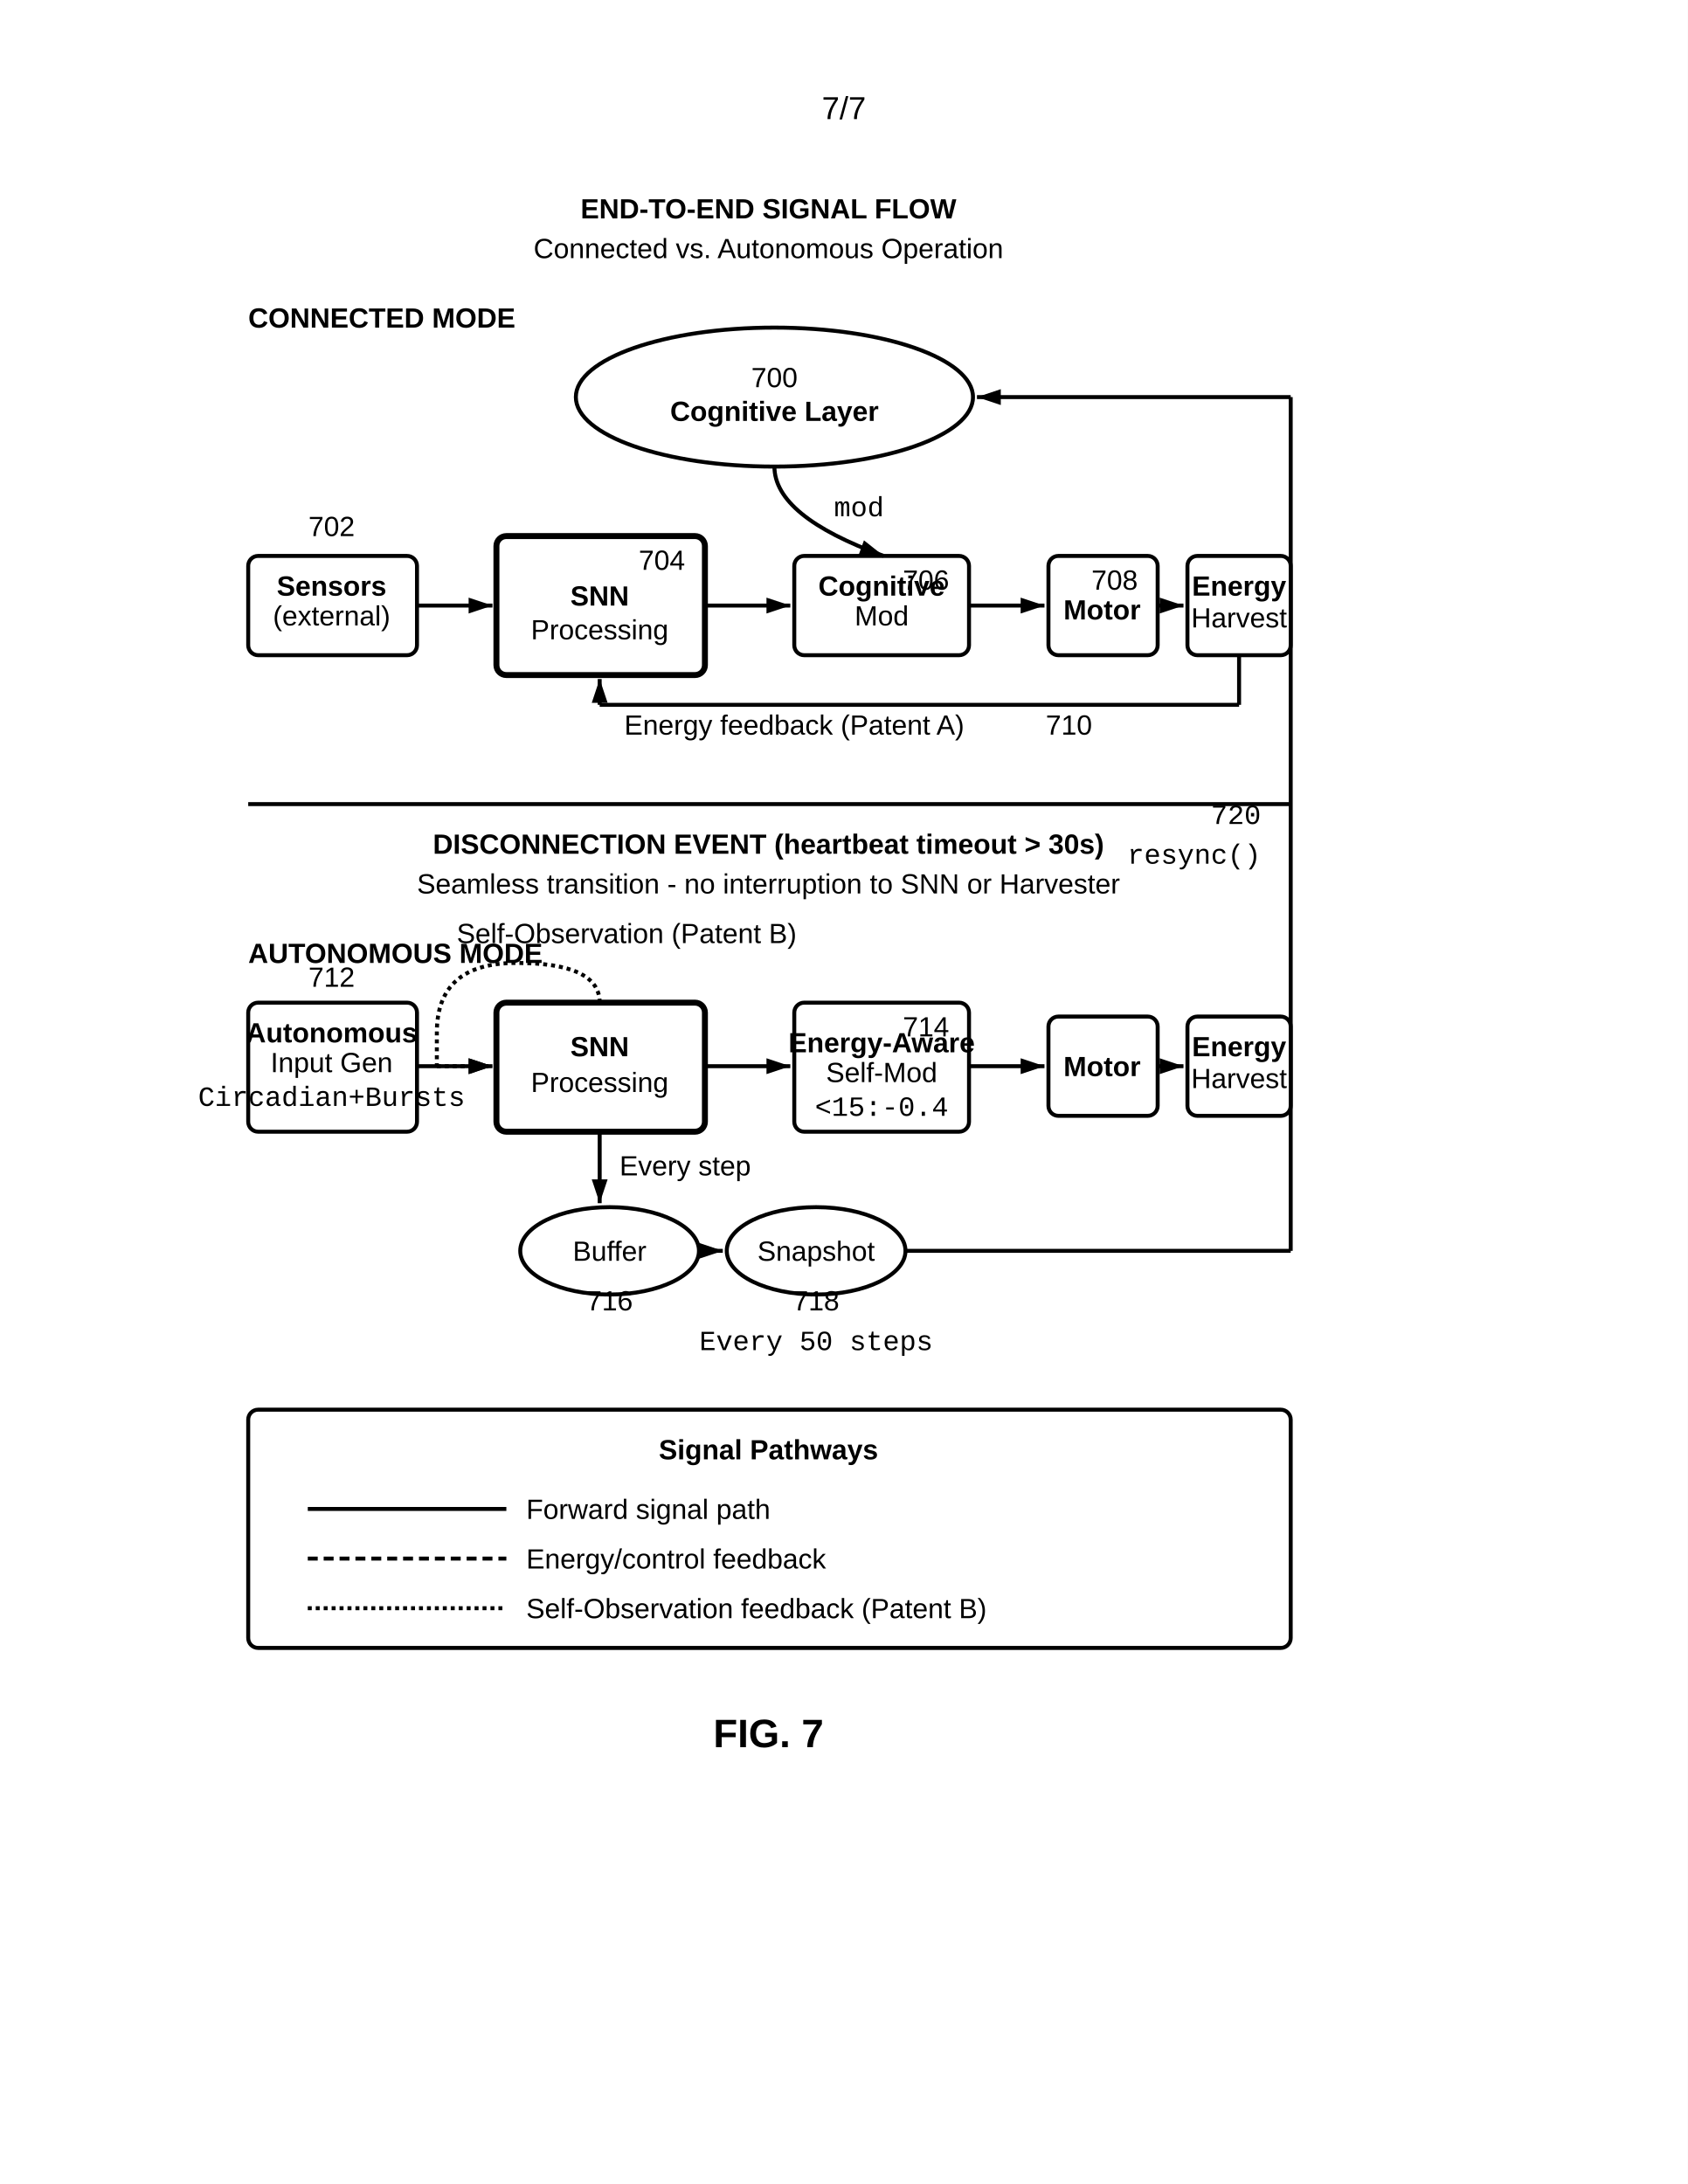
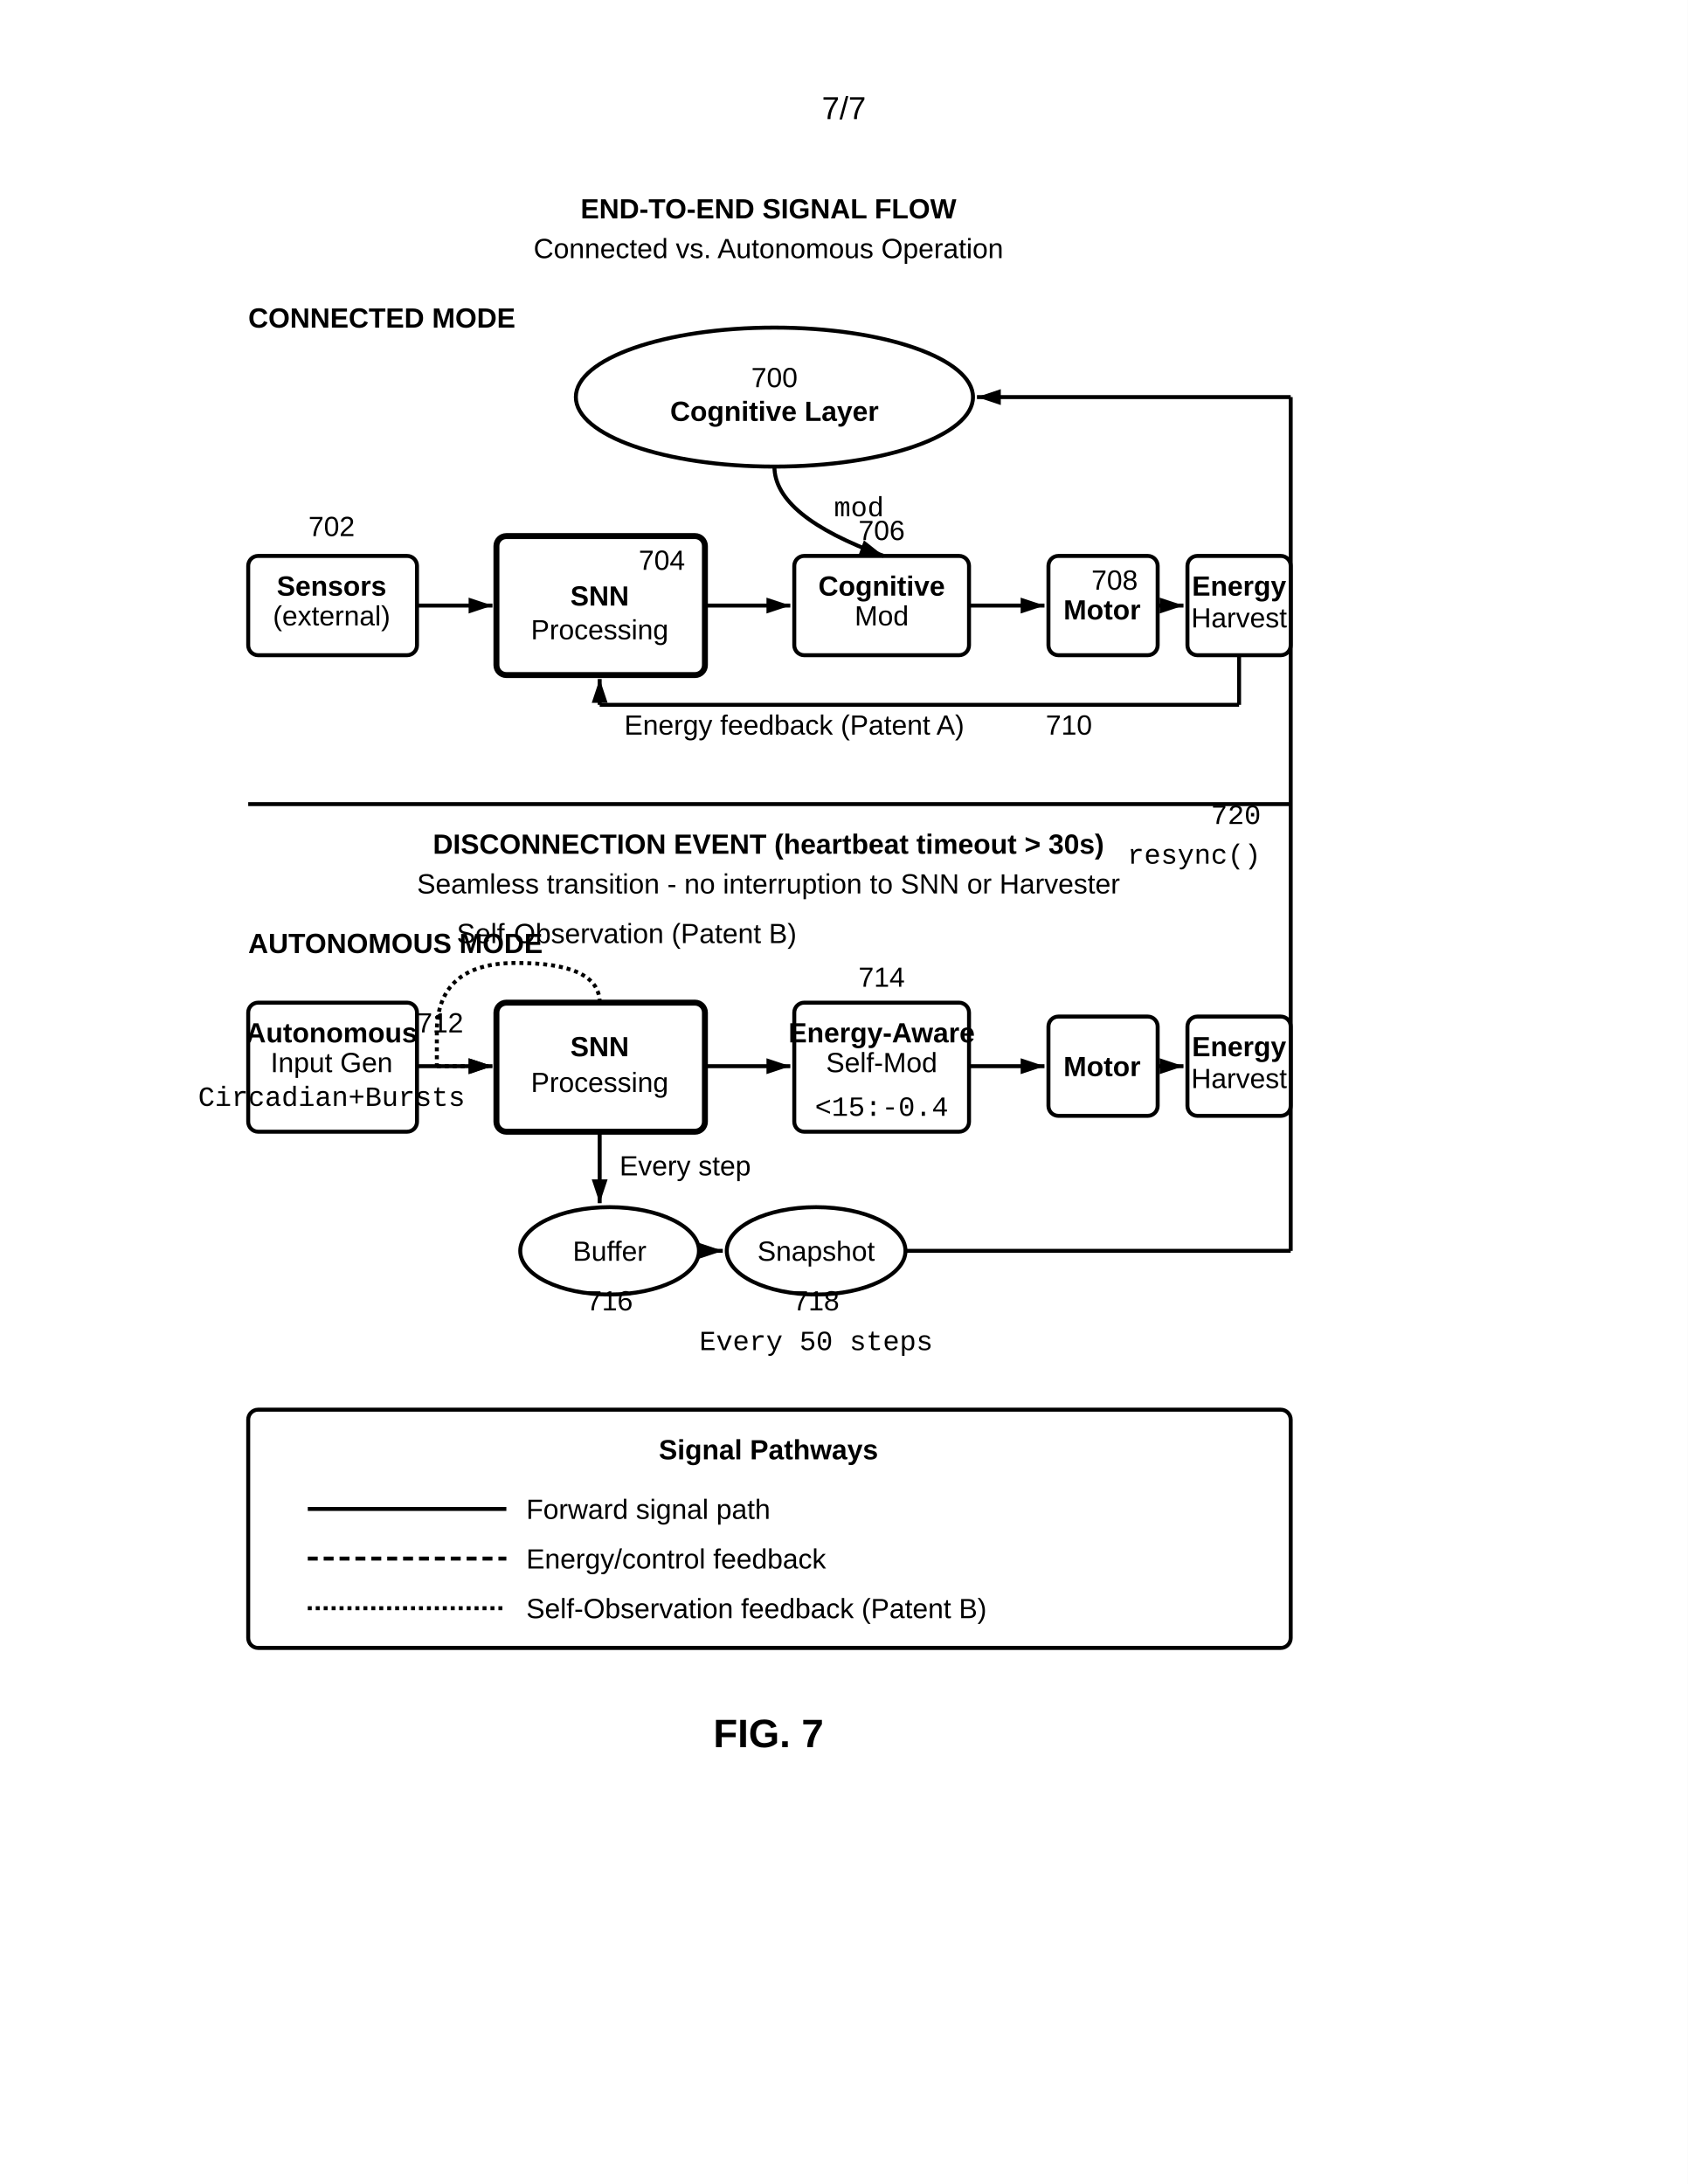
<svg xmlns="http://www.w3.org/2000/svg" width="8.5in" height="11in" viewBox="0 0 850 1100">
  <defs>
    <marker id="ah" markerWidth="6" markerHeight="4" refX="6" refY="2" orient="auto">
      <polygon points="0 0, 6 2, 0 4" fill="black" />
    </marker>
  </defs>
  <rect width="100%" height="100%" fill="white" />
  <text x="425" y="60" font-family="Arial, sans-serif" font-size="16" text-anchor="middle">7/7</text>
  <text x="387" y="110" font-family="Arial, sans-serif" font-size="14" font-weight="bold" text-anchor="middle">END-TO-END SIGNAL FLOW</text>
  <text x="387" y="130" font-family="Arial, sans-serif" font-size="14" text-anchor="middle">Connected vs. Autonomous Operation</text>
  <text x="125" y="165" font-family="Arial, sans-serif" font-size="14" font-weight="bold" text-anchor="start">CONNECTED MODE</text>
  <ellipse cx="390" cy="200" rx="100" ry="35" fill="none" stroke="black" stroke-width="2" />
  <text x="390" y="195" font-family="Arial, sans-serif" font-size="14" text-anchor="middle">700</text>
  <text x="390" y="212" font-family="Arial, sans-serif" font-size="14" font-weight="bold" text-anchor="middle">Cognitive Layer</text>
  <path d="M390,235 Q390,260 445,280" fill="none" stroke="black" stroke-width="2" marker-end="url(#ah)" />
  <text x="420" y="260" font-family="Courier New, monospace" font-size="14" text-anchor="start">mod</text>
  <rect x="125" y="280" width="85" height="50" rx="5" fill="none" stroke="black" stroke-width="2" />
  <text x="167" y="270" font-family="Arial, sans-serif" font-size="14" text-anchor="middle">702</text>
  <text x="167" y="300" font-family="Arial, sans-serif" font-size="14" font-weight="bold" text-anchor="middle">Sensors</text>
  <text x="167" y="315" font-family="Arial, sans-serif" font-size="14" text-anchor="middle">(external)</text>
  <line x1="210" y1="305" x2="248" y2="305" stroke="black" stroke-width="2" marker-end="url(#ah)" />
  <rect x="250" y="270" width="105" height="70" rx="5" fill="none" stroke="black" stroke-width="3" />
  <text x="345" y="287" font-family="Arial, sans-serif" font-size="14" text-anchor="end">704</text>
  <text x="302" y="305" font-family="Arial, sans-serif" font-size="14" font-weight="bold" text-anchor="middle">SNN</text>
  <text x="302" y="322" font-family="Arial, sans-serif" font-size="14" text-anchor="middle">Processing</text>
  <line x1="355" y1="305" x2="398" y2="305" stroke="black" stroke-width="2" marker-end="url(#ah)" />
  <rect x="400" y="280" width="88" height="50" rx="5" fill="none" stroke="black" stroke-width="2" />
-   <text x="478" y="297" font-family="Arial, sans-serif" font-size="14" text-anchor="end">706</text>
+   <text x="444" y="272" font-family="Arial, sans-serif" font-size="14" text-anchor="middle">706</text>
  <text x="444" y="300" font-family="Arial, sans-serif" font-size="14" font-weight="bold" text-anchor="middle">Cognitive</text>
  <text x="444" y="315" font-family="Arial, sans-serif" font-size="14" text-anchor="middle">Mod</text>
  <line x1="488" y1="305" x2="526" y2="305" stroke="black" stroke-width="2" marker-end="url(#ah)" />
  <rect x="528" y="280" width="55" height="50" rx="5" fill="none" stroke="black" stroke-width="2" />
  <text x="573" y="297" font-family="Arial, sans-serif" font-size="14" text-anchor="end">708</text>
  <text x="555" y="312" font-family="Arial, sans-serif" font-size="14" font-weight="bold" text-anchor="middle">Motor</text>
  <line x1="583" y1="305" x2="596" y2="305" stroke="black" stroke-width="2" marker-end="url(#ah)" />
  <rect x="598" y="280" width="52" height="50" rx="5" fill="none" stroke="black" stroke-width="2" />
  <text x="624" y="300" font-family="Arial, sans-serif" font-size="14" font-weight="bold" text-anchor="middle">Energy</text>
  <text x="624" y="316" font-family="Arial, sans-serif" font-size="14" text-anchor="middle">Harvest</text>
  <line x1="624" y1="330" x2="624" y2="355" stroke="black" stroke-width="2" />
  <line x1="624" y1="355" x2="302" y2="355" stroke="black" stroke-width="2" />
  <line x1="302" y1="355" x2="302" y2="342" stroke="black" stroke-width="2" marker-end="url(#ah)" />
  <text x="550" y="370" font-family="Arial, sans-serif" font-size="14" text-anchor="end">710</text>
  <text x="400" y="370" font-family="Arial, sans-serif" font-size="14" text-anchor="middle">Energy feedback (Patent A)</text>
  <line x1="125" y1="405" x2="650" y2="405" stroke="black" stroke-width="2" />
  <text x="387" y="430" font-family="Arial, sans-serif" font-size="14" font-weight="bold" text-anchor="middle">DISCONNECTION EVENT (heartbeat timeout &gt; 30s)</text>
  <text x="387" y="450" font-family="Arial, sans-serif" font-size="14" text-anchor="middle">Seamless transition - no interruption to SNN or Harvester</text>
-   <text x="125" y="485" font-family="Arial, sans-serif" font-size="14" font-weight="bold" text-anchor="start">AUTONOMOUS MODE</text>
+   <text x="125" y="480" font-family="Arial, sans-serif" font-size="14" font-weight="bold" text-anchor="start">AUTONOMOUS MODE</text>
  <rect x="125" y="505" width="85" height="65" rx="5" fill="none" stroke="black" stroke-width="2" />
-   <text x="167" y="497" font-family="Arial, sans-serif" font-size="14" text-anchor="middle">712</text>
+   <text x="210" y="520" font-family="Arial, sans-serif" font-size="14" text-anchor="start">712</text>
  <text x="167" y="525" font-family="Arial, sans-serif" font-size="14" font-weight="bold" text-anchor="middle">Autonomous</text>
  <text x="167" y="540" font-family="Arial, sans-serif" font-size="14" text-anchor="middle">Input Gen</text>
  <text x="167" y="557" font-family="Courier New, monospace" font-size="14" text-anchor="middle">Circadian+Bursts</text>
  <line x1="210" y1="537" x2="248" y2="537" stroke="black" stroke-width="2" marker-end="url(#ah)" />
  <rect x="250" y="505" width="105" height="65" rx="5" fill="none" stroke="black" stroke-width="3" />
  <text x="302" y="532" font-family="Arial, sans-serif" font-size="14" font-weight="bold" text-anchor="middle">SNN</text>
  <text x="302" y="550" font-family="Arial, sans-serif" font-size="14" text-anchor="middle">Processing</text>
  <line x1="355" y1="537" x2="398" y2="537" stroke="black" stroke-width="2" marker-end="url(#ah)" />
  <rect x="400" y="505" width="88" height="65" rx="5" fill="none" stroke="black" stroke-width="2" />
-   <text x="478" y="522" font-family="Arial, sans-serif" font-size="14" text-anchor="end">714</text>
-   <text x="444" y="530" font-family="Arial, sans-serif" font-size="14" font-weight="bold" text-anchor="middle">Energy-Aware</text>
-   <text x="444" y="545" font-family="Arial, sans-serif" font-size="14" text-anchor="middle">Self-Mod</text>
+   <text x="444" y="497" font-family="Arial, sans-serif" font-size="14" text-anchor="middle">714</text>
+   <text x="444" y="525" font-family="Arial, sans-serif" font-size="14" font-weight="bold" text-anchor="middle">Energy-Aware</text>
+   <text x="444" y="540" font-family="Arial, sans-serif" font-size="14" text-anchor="middle">Self-Mod</text>
  <text x="444" y="562" font-family="Courier New, monospace" font-size="14" text-anchor="middle">&lt;15:-0.4</text>
  <line x1="488" y1="537" x2="526" y2="537" stroke="black" stroke-width="2" marker-end="url(#ah)" />
  <rect x="528" y="512" width="55" height="50" rx="5" fill="none" stroke="black" stroke-width="2" />
  <text x="555" y="542" font-family="Arial, sans-serif" font-size="14" font-weight="bold" text-anchor="middle">Motor</text>
  <line x1="583" y1="537" x2="596" y2="537" stroke="black" stroke-width="2" marker-end="url(#ah)" />
  <rect x="598" y="512" width="52" height="50" rx="5" fill="none" stroke="black" stroke-width="2" />
  <text x="624" y="532" font-family="Arial, sans-serif" font-size="14" font-weight="bold" text-anchor="middle">Energy</text>
  <text x="624" y="548" font-family="Arial, sans-serif" font-size="14" text-anchor="middle">Harvest</text>
  <ellipse cx="307" cy="630" rx="45" ry="22" fill="none" stroke="black" stroke-width="2" />
  <text x="307" y="660" font-family="Arial, sans-serif" font-size="14" text-anchor="middle">716</text>
  <text x="307" y="635" font-family="Arial, sans-serif" font-size="14" text-anchor="middle">Buffer</text>
  <line x1="302" y1="570" x2="302" y2="606" stroke="black" stroke-width="2" marker-end="url(#ah)" />
  <text x="312" y="592" font-family="Arial, sans-serif" font-size="14" text-anchor="start">Every step</text>
  <ellipse cx="411" cy="630" rx="45" ry="22" fill="none" stroke="black" stroke-width="2" />
  <text x="411" y="660" font-family="Arial, sans-serif" font-size="14" text-anchor="middle">718</text>
  <text x="411" y="635" font-family="Arial, sans-serif" font-size="14" text-anchor="middle">Snapshot</text>
  <line x1="352" y1="630" x2="364" y2="630" stroke="black" stroke-width="2" marker-end="url(#ah)" />
  <text x="411" y="680" font-family="Courier New, monospace" font-size="14" text-anchor="middle">Every 50 steps</text>
  <line x1="456" y1="630" x2="650" y2="630" stroke="black" stroke-width="2" />
  <line x1="650" y1="630" x2="650" y2="200" stroke="black" stroke-width="2" />
  <line x1="650" y1="200" x2="492" y2="200" stroke="black" stroke-width="2" marker-end="url(#ah)" />
  <text x="635" y="415" font-family="Courier New, monospace" font-size="14" text-anchor="end">720</text>
  <text x="635" y="435" font-family="Courier New, monospace" font-size="14" text-anchor="end">resync()</text>
  <path d="M 302 505 Q 302 485 260 485 Q 220 485 220 520 L 220 537" fill="none" stroke="black" stroke-width="2" stroke-dasharray="2,2" />
  <line x1="220" y1="537" x2="248" y2="537" stroke="black" stroke-width="2" stroke-dasharray="2,2" marker-end="url(#ah)" />
  <text x="230" y="475" font-family="Arial, sans-serif" font-size="14" text-anchor="start">Self-Observation (Patent B)</text>
  <rect x="125" y="710" width="525" height="120" rx="5" fill="none" stroke="black" stroke-width="2" />
  <text x="387" y="735" font-family="Arial, sans-serif" font-size="14" font-weight="bold" text-anchor="middle">Signal Pathways</text>
  <line x1="155" y1="760" x2="255" y2="760" stroke="black" stroke-width="2" />
  <text x="265" y="765" font-family="Arial, sans-serif" font-size="14" text-anchor="start">Forward signal path</text>
  <line x1="155" y1="785" x2="255" y2="785" stroke="black" stroke-width="2" stroke-dasharray="5,3" />
  <text x="265" y="790" font-family="Arial, sans-serif" font-size="14" text-anchor="start">Energy/control feedback</text>
  <line x1="155" y1="810" x2="255" y2="810" stroke="black" stroke-width="2" stroke-dasharray="2,2" />
  <text x="265" y="815" font-family="Arial, sans-serif" font-size="14" text-anchor="start">Self-Observation feedback (Patent B)</text>
  <text x="387" y="880" font-family="Arial, sans-serif" font-size="20" font-weight="bold" text-anchor="middle">FIG. 7</text>
</svg>
